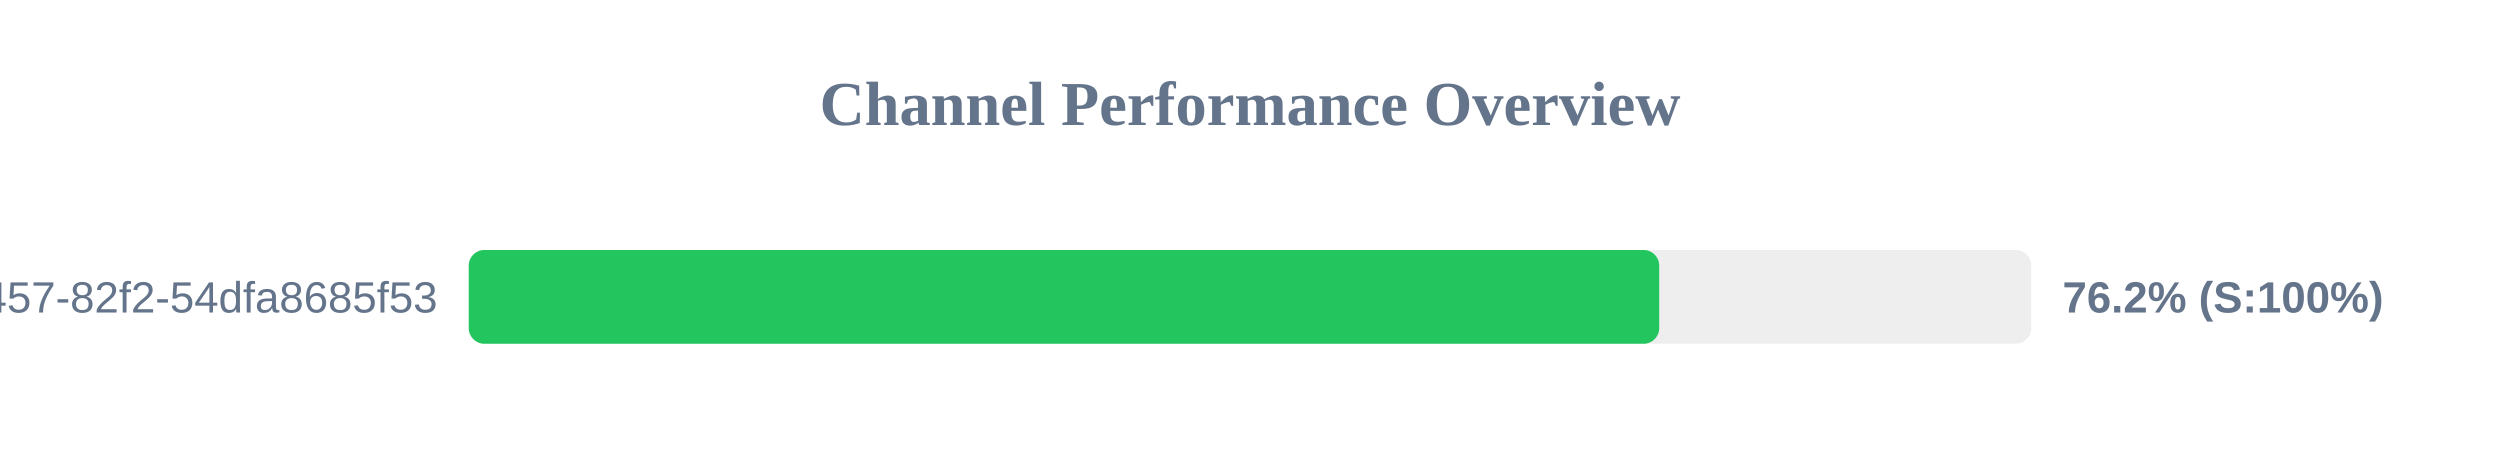
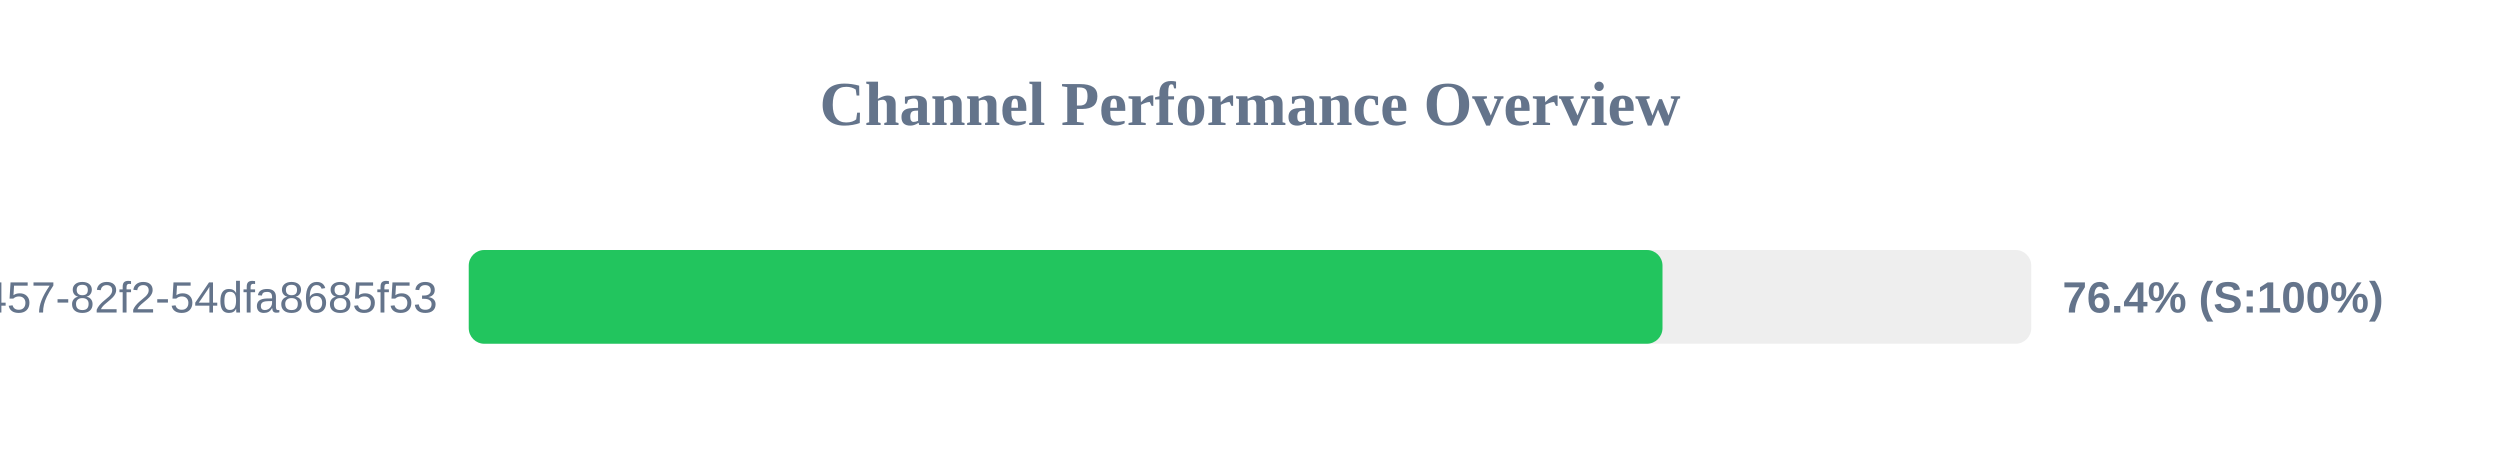
<svg xmlns="http://www.w3.org/2000/svg" width="800" height="150" version="1.1">
  <style>
        .row { font: 14px Arial; fill: #64748b; }
        .score { font: bold 14px Arial; fill: #64748b; }
    </style>
  <text x="400" y="40" text-anchor="middle" font-size="20px" font-weight="bold" fill="#64748b">Channel Performance Overview</text>
  <rect x="150" y="80" width="500" height="30" fill="#eee" rx="5" />
-   <rect x="150" y="80" width="380.95" height="30" fill="#22c55e" rx="5" />
+   <rect x="150" y="80" width="382.0" height="30" fill="#22c55e" rx="5" />
  <text x="140" y="100" text-anchor="end" class="row">?uuid=413c8b50-96bf-4457-82f2-54dfa8685f53</text>
-   <text x="660" y="100" text-anchor="start" class="score">76.2% (S:100%)</text>
+   <text x="660" y="100" text-anchor="start" class="score">76.4% (S:100%)</text>
</svg>
